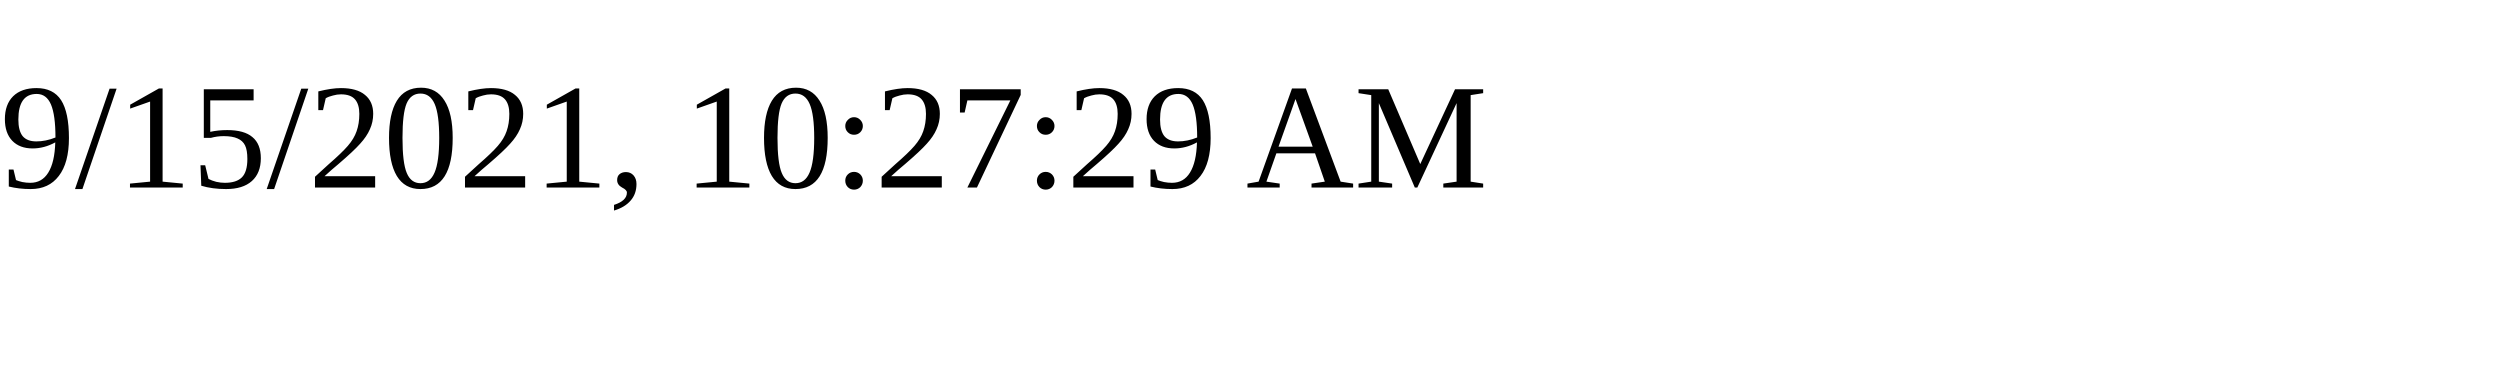
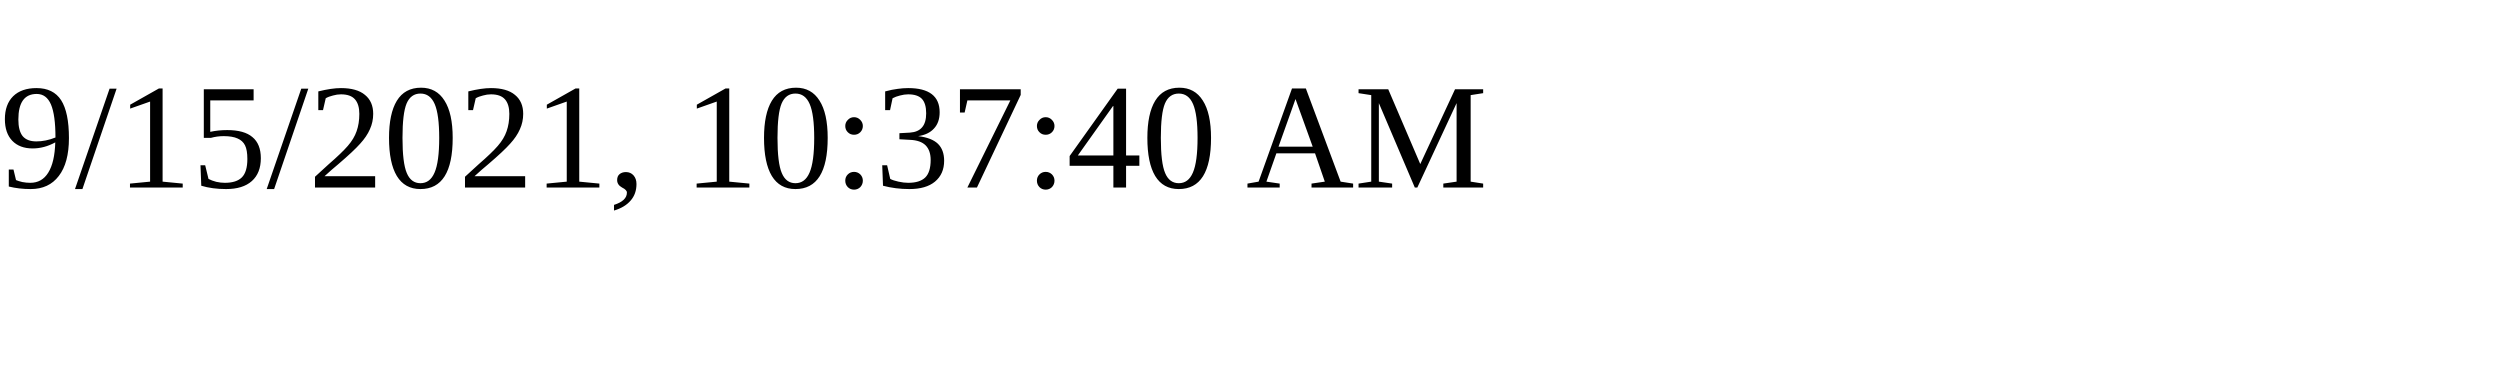
<svg xmlns="http://www.w3.org/2000/svg" height="30" width="200">
-   <text x="0" y="15">9/15/2021, 10:27:29 AM</text>
+   <text x="0" y="15">9/15/2021, 10:37:40 AM</text>
</svg>
